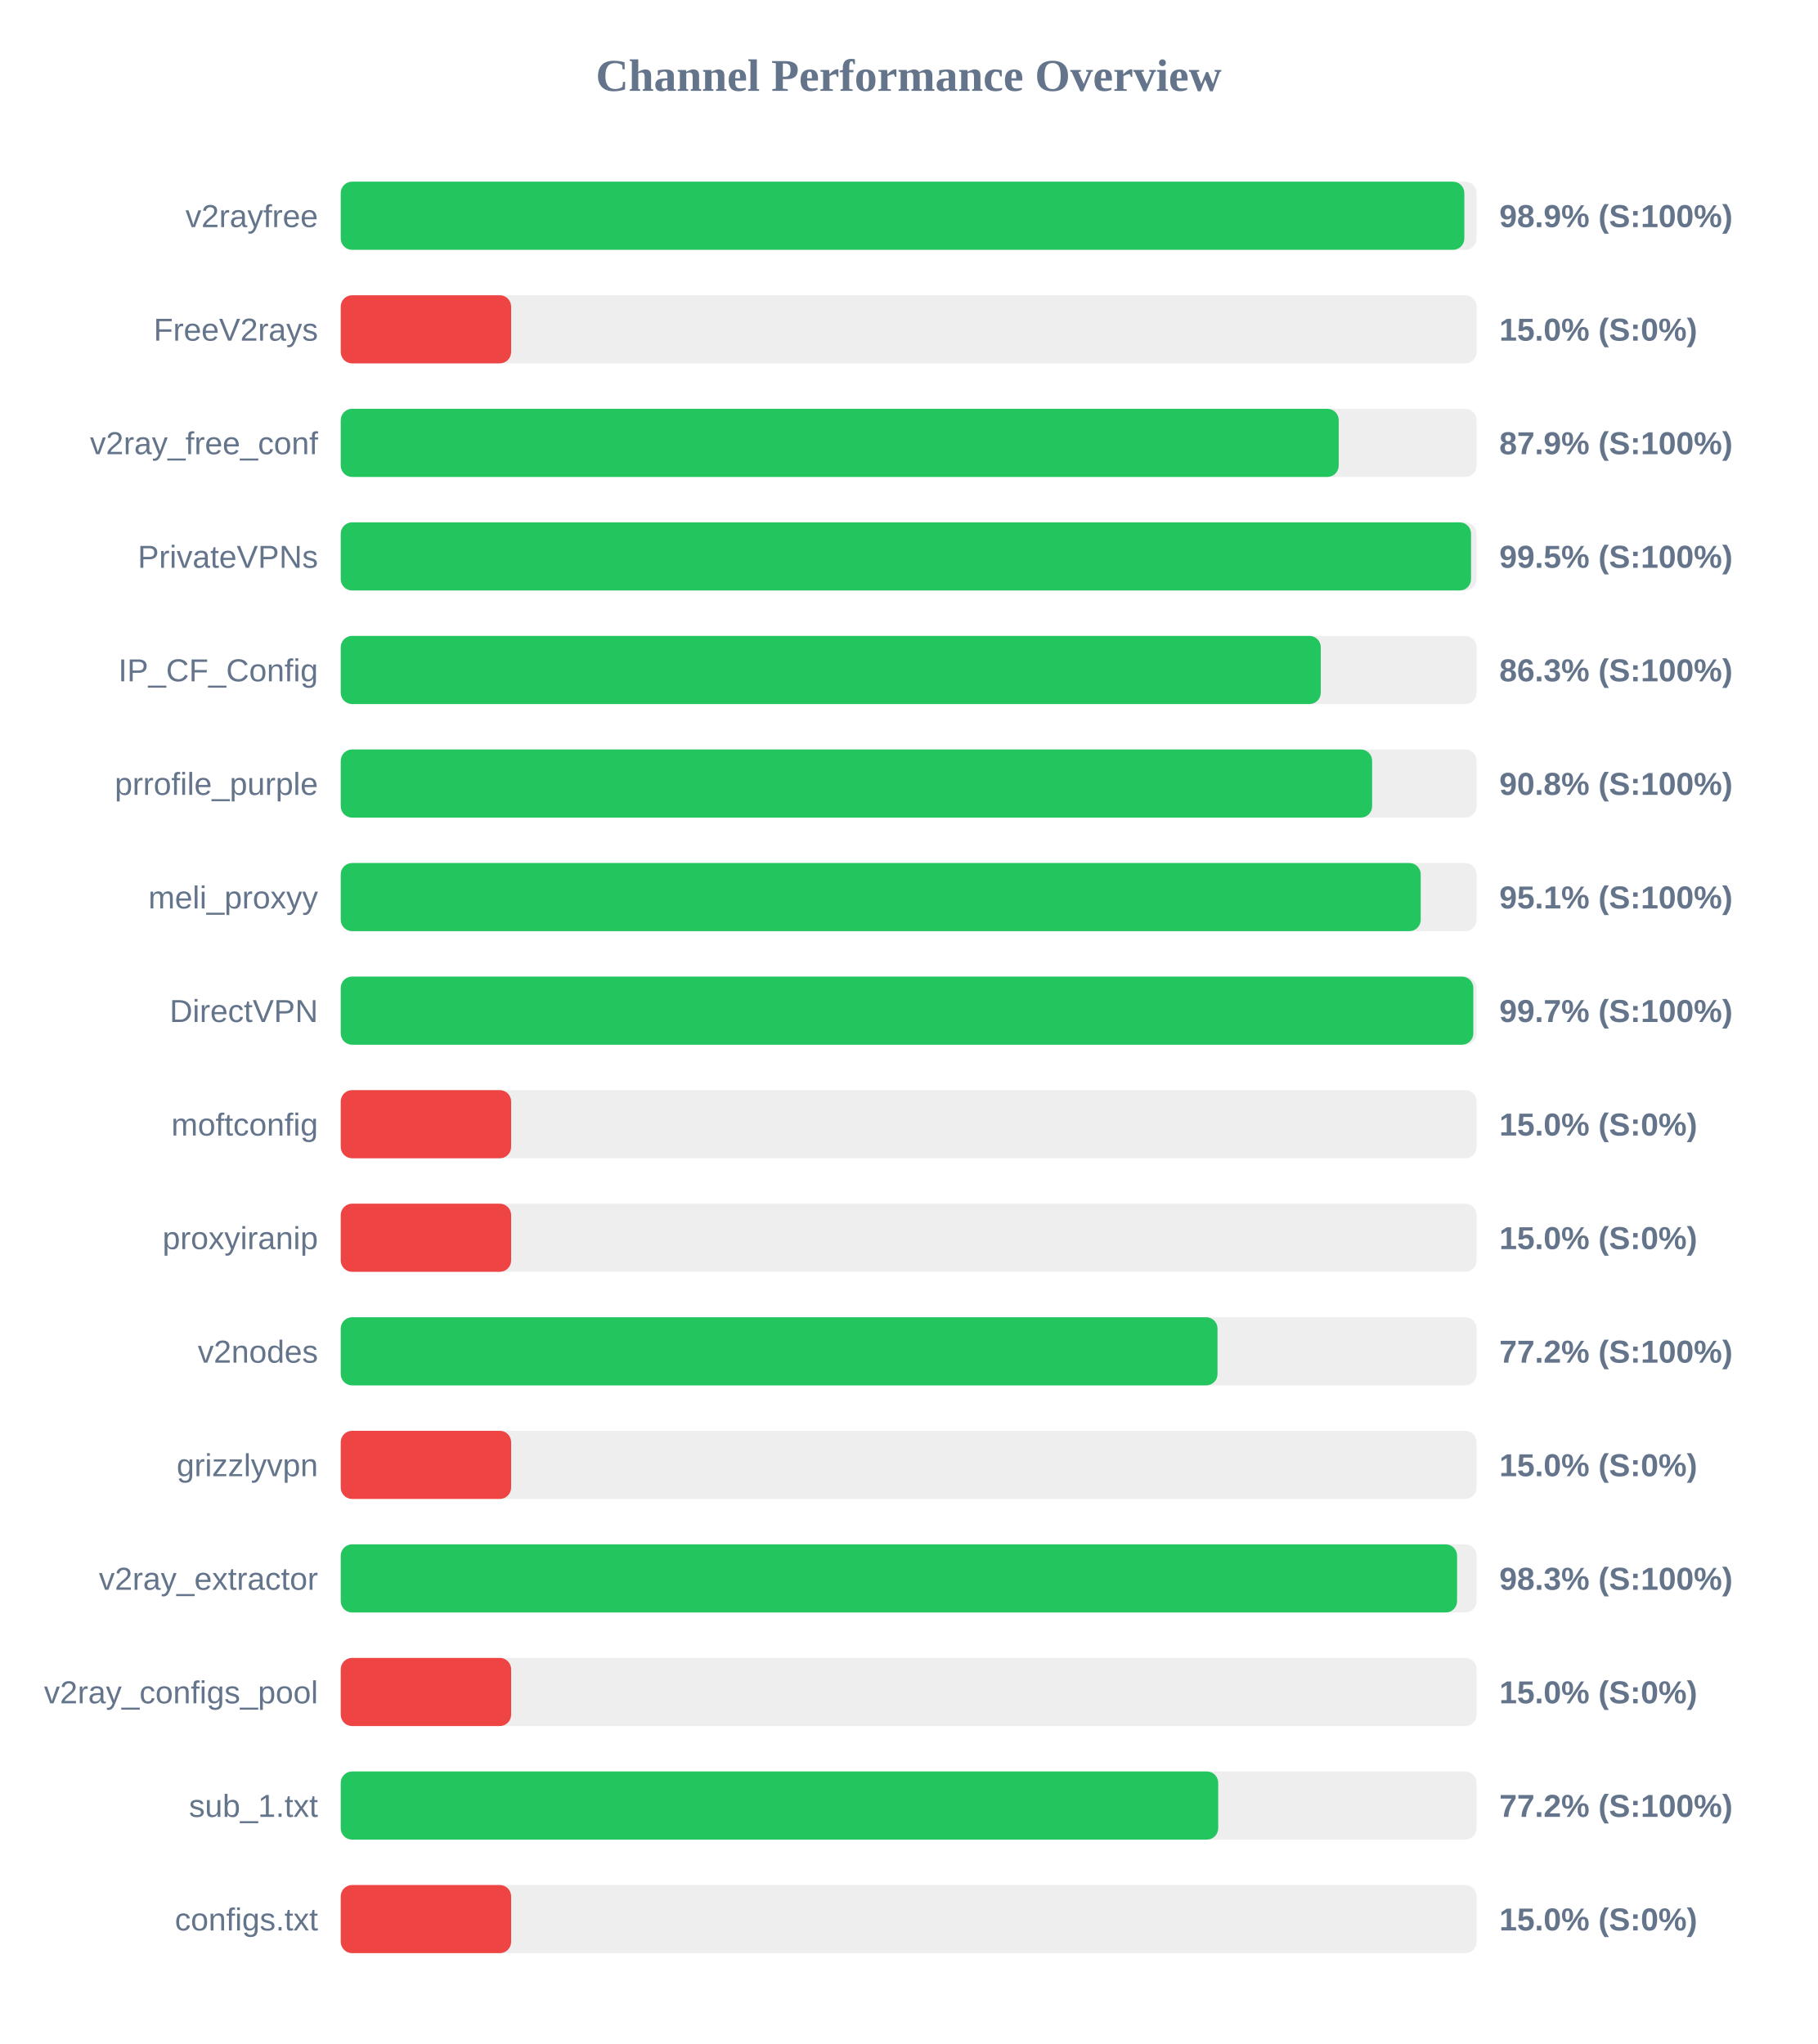
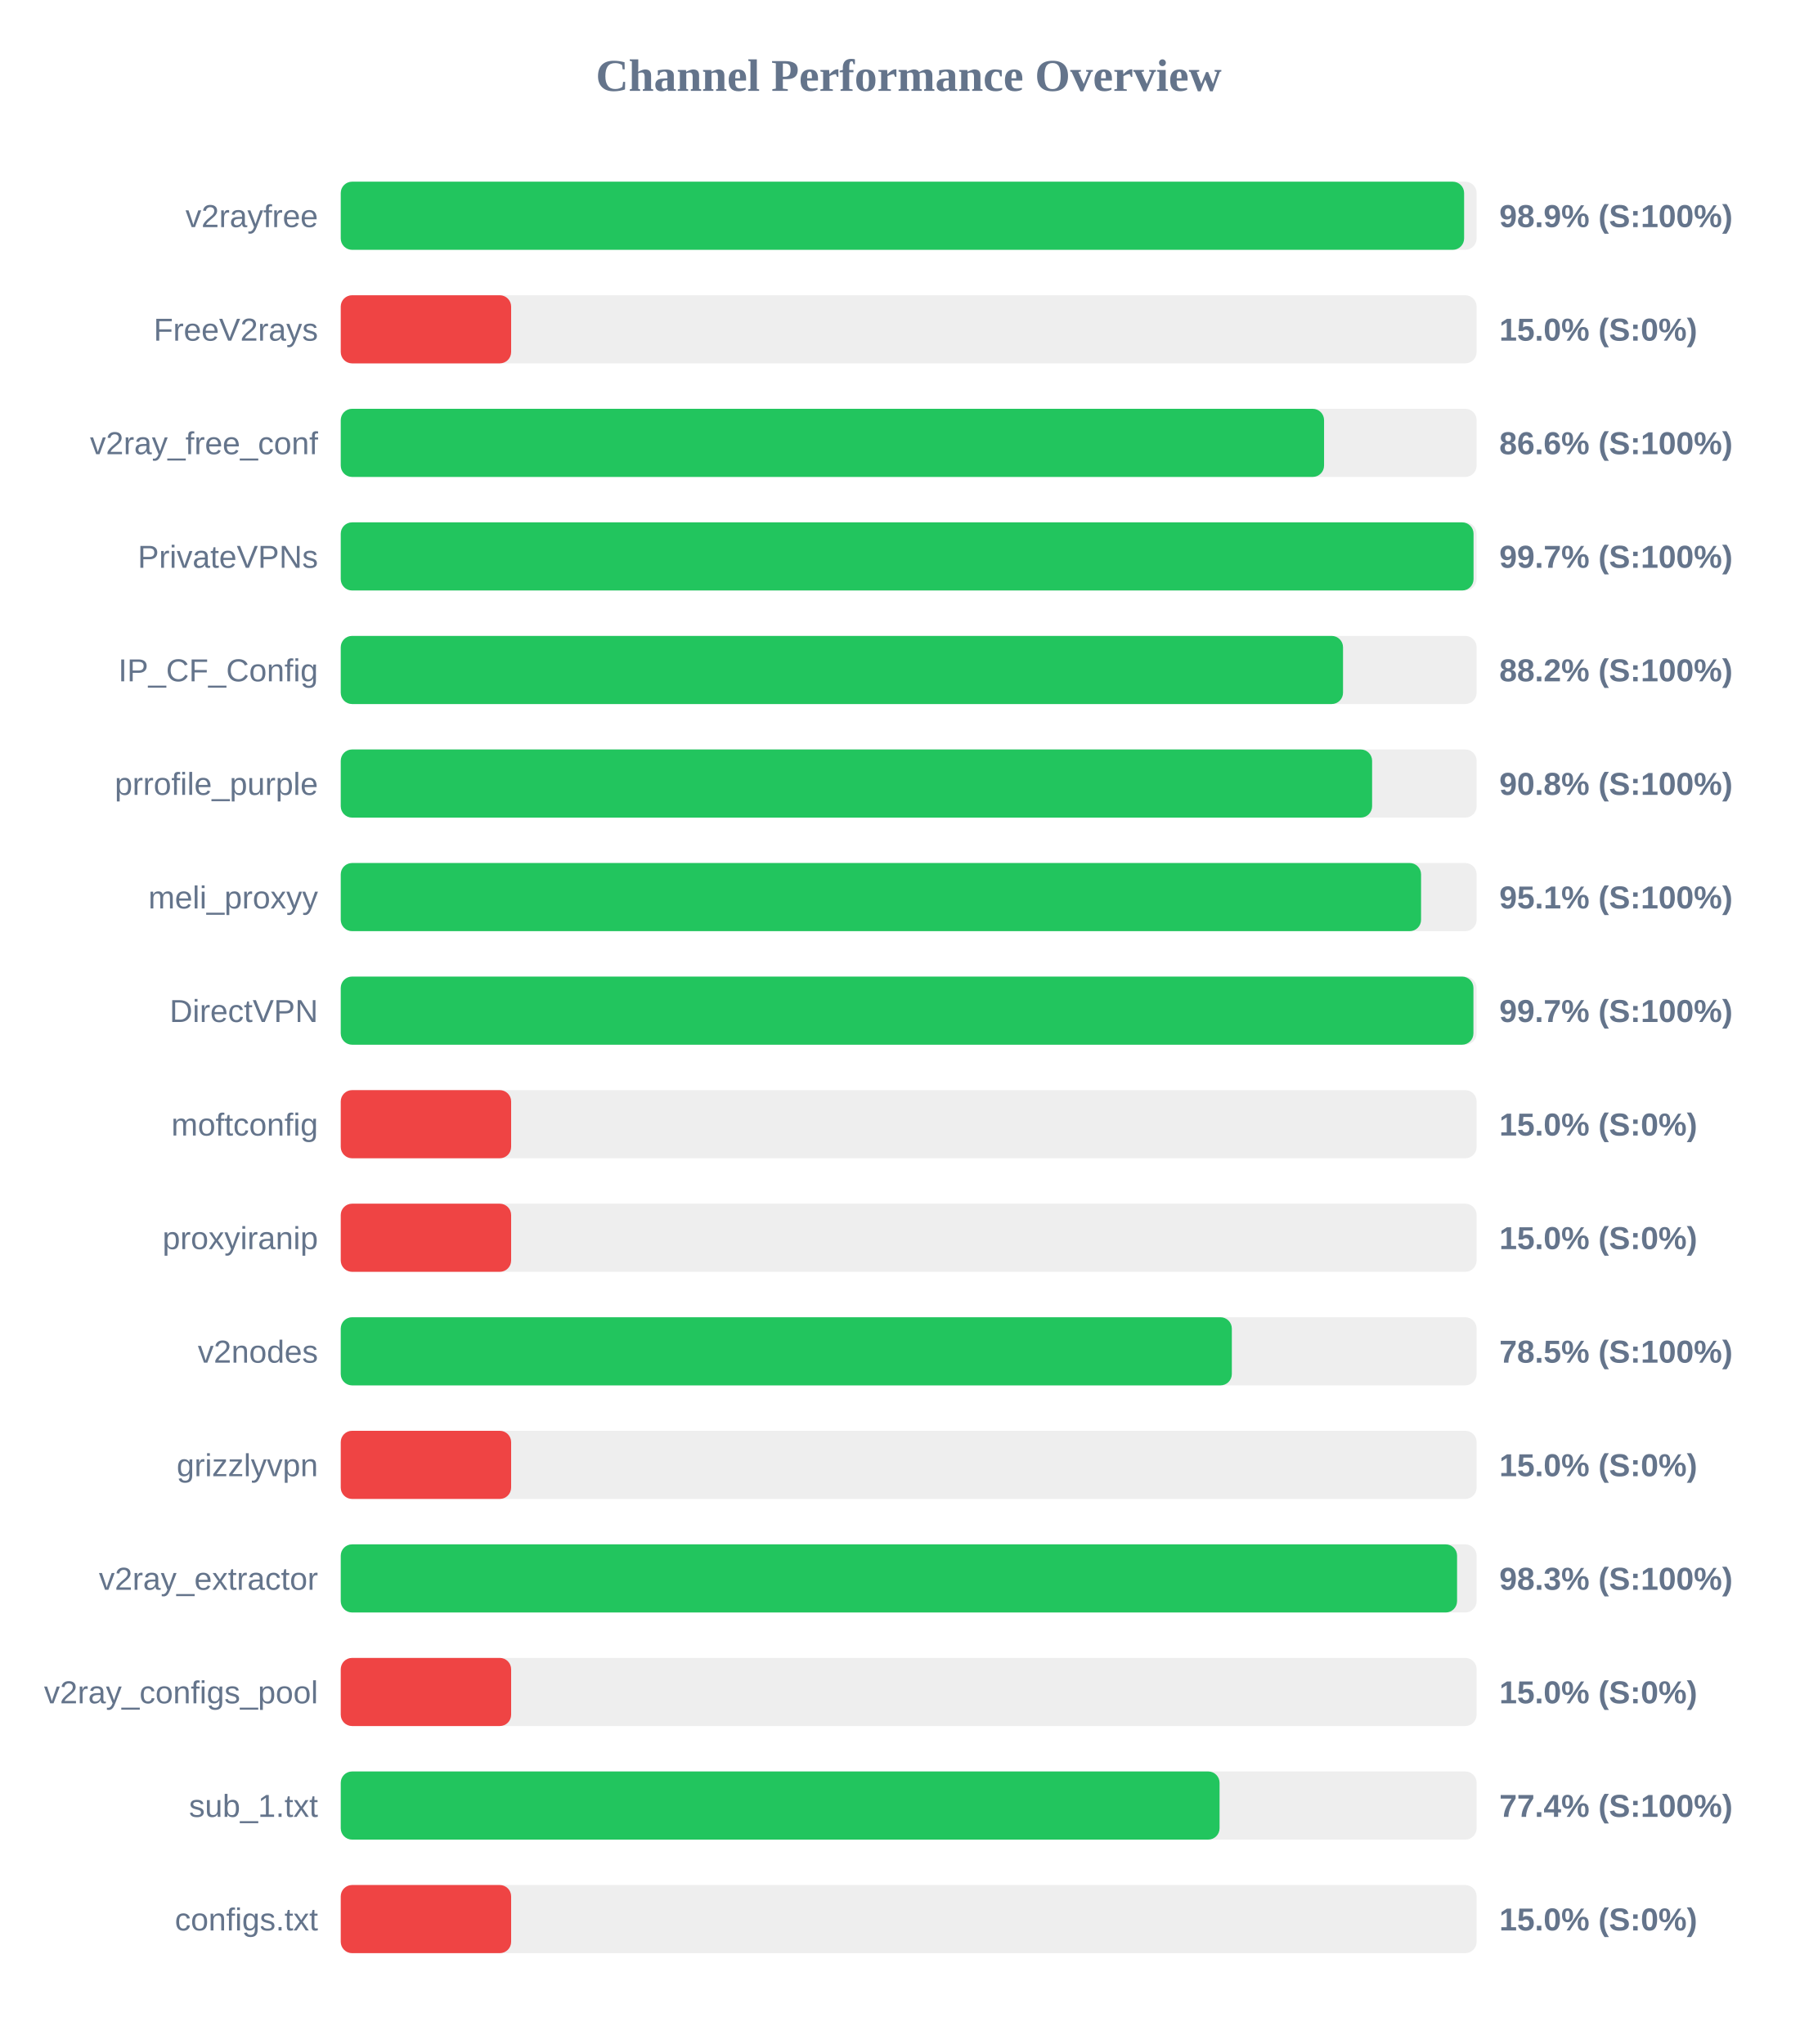
<svg xmlns="http://www.w3.org/2000/svg" width="800" height="900" version="1.1">
  <style>
        .row { font: 14px Arial; fill: #64748b; }
        .score { font: bold 14px Arial; fill: #64748b; }
    </style>
  <text x="400" y="40" text-anchor="middle" font-size="20px" font-weight="bold" fill="#64748b">Channel Performance Overview</text>
  <rect x="150" y="80" width="500" height="30" fill="#eee" rx="5" />
-   <rect x="150" y="80" width="494.6" height="30" fill="#22c55e" rx="5" />
+   <rect x="150" y="80" width="494.5" height="30" fill="#22c55e" rx="5" />
  <text x="140" y="100" text-anchor="end" class="row">v2rayfree</text>
  <text x="660" y="100" text-anchor="start" class="score">98.9% (S:100%)</text>
  <rect x="150" y="130" width="500" height="30" fill="#eee" rx="5" />
  <rect x="150" y="130" width="75.0" height="30" fill="#ef4444" rx="5" />
  <text x="140" y="150" text-anchor="end" class="row">FreeV2rays</text>
  <text x="660" y="150" text-anchor="start" class="score">15.0% (S:0%)</text>
  <rect x="150" y="180" width="500" height="30" fill="#eee" rx="5" />
-   <rect x="150" y="180" width="439.3" height="30" fill="#22c55e" rx="5" />
+   <rect x="150" y="180" width="432.85" height="30" fill="#22c55e" rx="5" />
  <text x="140" y="200" text-anchor="end" class="row">v2ray_free_conf</text>
-   <text x="660" y="200" text-anchor="start" class="score">87.9% (S:100%)</text>
+   <text x="660" y="200" text-anchor="start" class="score">86.6% (S:100%)</text>
  <rect x="150" y="230" width="500" height="30" fill="#eee" rx="5" />
-   <rect x="150" y="230" width="497.55" height="30" fill="#22c55e" rx="5" />
+   <rect x="150" y="230" width="498.65" height="30" fill="#22c55e" rx="5" />
  <text x="140" y="250" text-anchor="end" class="row">PrivateVPNs</text>
-   <text x="660" y="250" text-anchor="start" class="score">99.5% (S:100%)</text>
+   <text x="660" y="250" text-anchor="start" class="score">99.7% (S:100%)</text>
  <rect x="150" y="280" width="500" height="30" fill="#eee" rx="5" />
-   <rect x="150" y="280" width="431.4" height="30" fill="#22c55e" rx="5" />
+   <rect x="150" y="280" width="441.2" height="30" fill="#22c55e" rx="5" />
  <text x="140" y="300" text-anchor="end" class="row">IP_CF_Config</text>
-   <text x="660" y="300" text-anchor="start" class="score">86.3% (S:100%)</text>
+   <text x="660" y="300" text-anchor="start" class="score">88.2% (S:100%)</text>
  <rect x="150" y="330" width="500" height="30" fill="#eee" rx="5" />
  <rect x="150" y="330" width="454.0" height="30" fill="#22c55e" rx="5" />
  <text x="140" y="350" text-anchor="end" class="row">prrofile_purple</text>
  <text x="660" y="350" text-anchor="start" class="score">90.8% (S:100%)</text>
  <rect x="150" y="380" width="500" height="30" fill="#eee" rx="5" />
-   <rect x="150" y="380" width="475.4" height="30" fill="#22c55e" rx="5" />
+   <rect x="150" y="380" width="475.55" height="30" fill="#22c55e" rx="5" />
  <text x="140" y="400" text-anchor="end" class="row">meli_proxyy</text>
  <text x="660" y="400" text-anchor="start" class="score">95.1% (S:100%)</text>
  <rect x="150" y="430" width="500" height="30" fill="#eee" rx="5" />
-   <rect x="150" y="430" width="498.55" height="30" fill="#22c55e" rx="5" />
+   <rect x="150" y="430" width="498.6" height="30" fill="#22c55e" rx="5" />
  <text x="140" y="450" text-anchor="end" class="row">DirectVPN</text>
  <text x="660" y="450" text-anchor="start" class="score">99.7% (S:100%)</text>
  <rect x="150" y="480" width="500" height="30" fill="#eee" rx="5" />
  <rect x="150" y="480" width="75.0" height="30" fill="#ef4444" rx="5" />
  <text x="140" y="500" text-anchor="end" class="row">moftconfig</text>
  <text x="660" y="500" text-anchor="start" class="score">15.0% (S:0%)</text>
  <rect x="150" y="530" width="500" height="30" fill="#eee" rx="5" />
  <rect x="150" y="530" width="75.0" height="30" fill="#ef4444" rx="5" />
  <text x="140" y="550" text-anchor="end" class="row">proxyiranip</text>
  <text x="660" y="550" text-anchor="start" class="score">15.0% (S:0%)</text>
  <rect x="150" y="580" width="500" height="30" fill="#eee" rx="5" />
-   <rect x="150" y="580" width="385.95" height="30" fill="#22c55e" rx="5" />
+   <rect x="150" y="580" width="392.25" height="30" fill="#22c55e" rx="5" />
  <text x="140" y="600" text-anchor="end" class="row">v2nodes</text>
-   <text x="660" y="600" text-anchor="start" class="score">77.2% (S:100%)</text>
+   <text x="660" y="600" text-anchor="start" class="score">78.5% (S:100%)</text>
  <rect x="150" y="630" width="500" height="30" fill="#eee" rx="5" />
  <rect x="150" y="630" width="75.0" height="30" fill="#ef4444" rx="5" />
  <text x="140" y="650" text-anchor="end" class="row">grizzlyvpn</text>
  <text x="660" y="650" text-anchor="start" class="score">15.0% (S:0%)</text>
  <rect x="150" y="680" width="500" height="30" fill="#eee" rx="5" />
  <rect x="150" y="680" width="491.4" height="30" fill="#22c55e" rx="5" />
  <text x="140" y="700" text-anchor="end" class="row">v2ray_extractor</text>
  <text x="660" y="700" text-anchor="start" class="score">98.3% (S:100%)</text>
  <rect x="150" y="730" width="500" height="30" fill="#eee" rx="5" />
  <rect x="150" y="730" width="75.0" height="30" fill="#ef4444" rx="5" />
  <text x="140" y="750" text-anchor="end" class="row">v2ray_configs_pool</text>
  <text x="660" y="750" text-anchor="start" class="score">15.0% (S:0%)</text>
  <rect x="150" y="780" width="500" height="30" fill="#eee" rx="5" />
-   <rect x="150" y="780" width="386.25" height="30" fill="#22c55e" rx="5" />
+   <rect x="150" y="780" width="386.85" height="30" fill="#22c55e" rx="5" />
  <text x="140" y="800" text-anchor="end" class="row">sub_1.txt</text>
-   <text x="660" y="800" text-anchor="start" class="score">77.2% (S:100%)</text>
+   <text x="660" y="800" text-anchor="start" class="score">77.4% (S:100%)</text>
  <rect x="150" y="830" width="500" height="30" fill="#eee" rx="5" />
  <rect x="150" y="830" width="75.0" height="30" fill="#ef4444" rx="5" />
  <text x="140" y="850" text-anchor="end" class="row">configs.txt</text>
  <text x="660" y="850" text-anchor="start" class="score">15.0% (S:0%)</text>
</svg>
